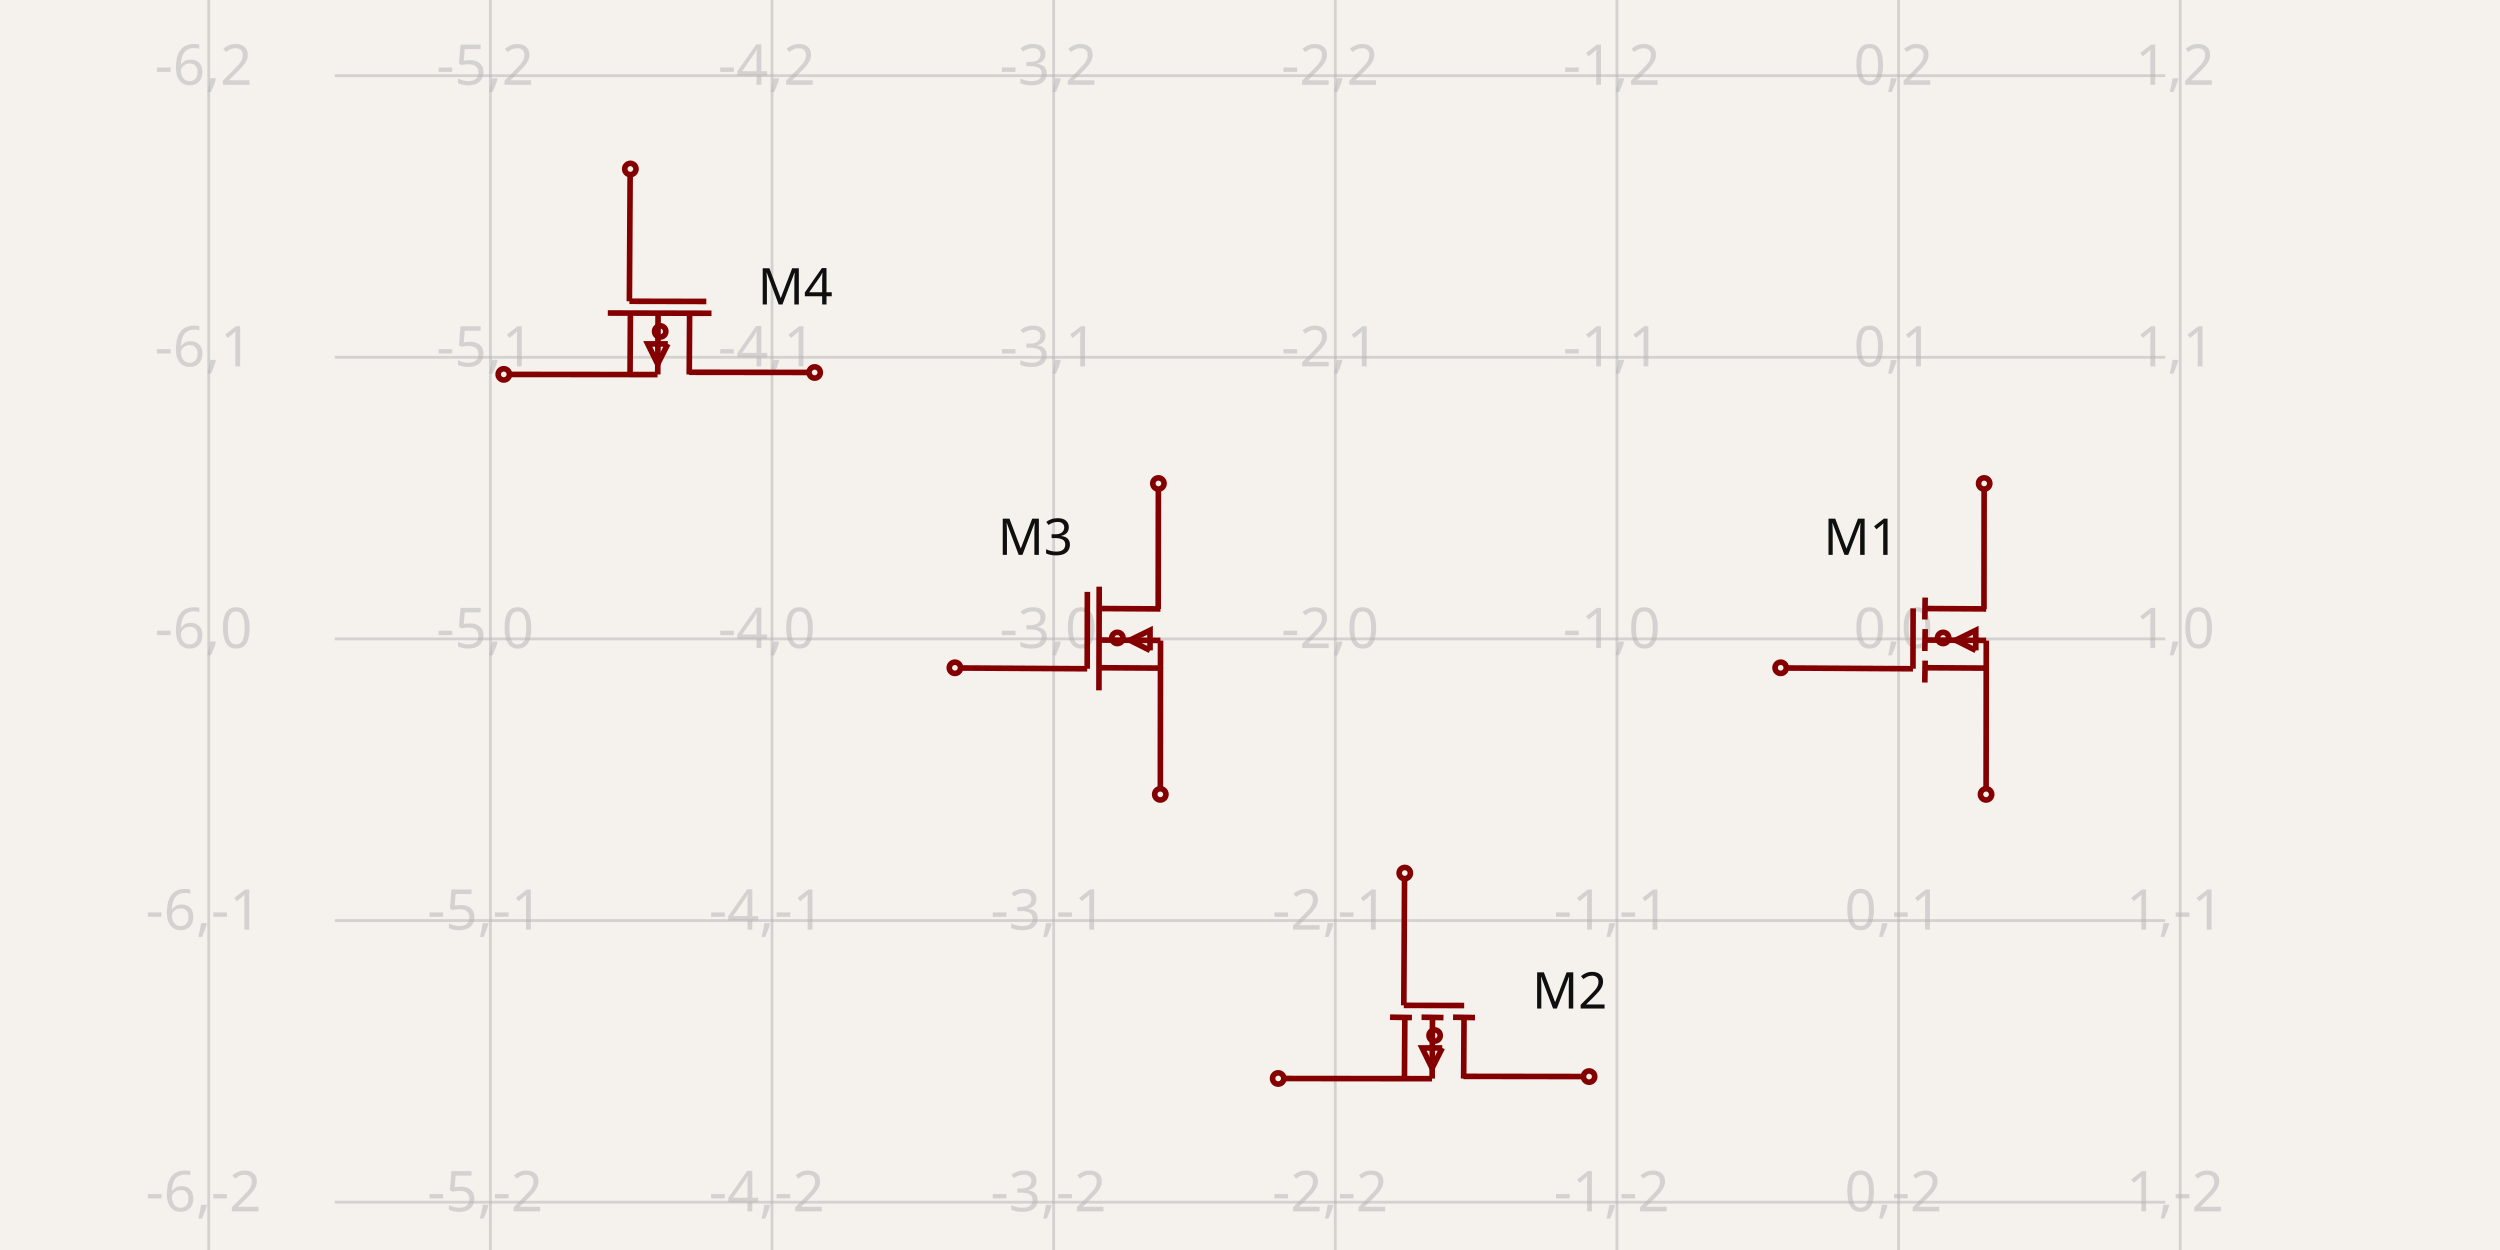
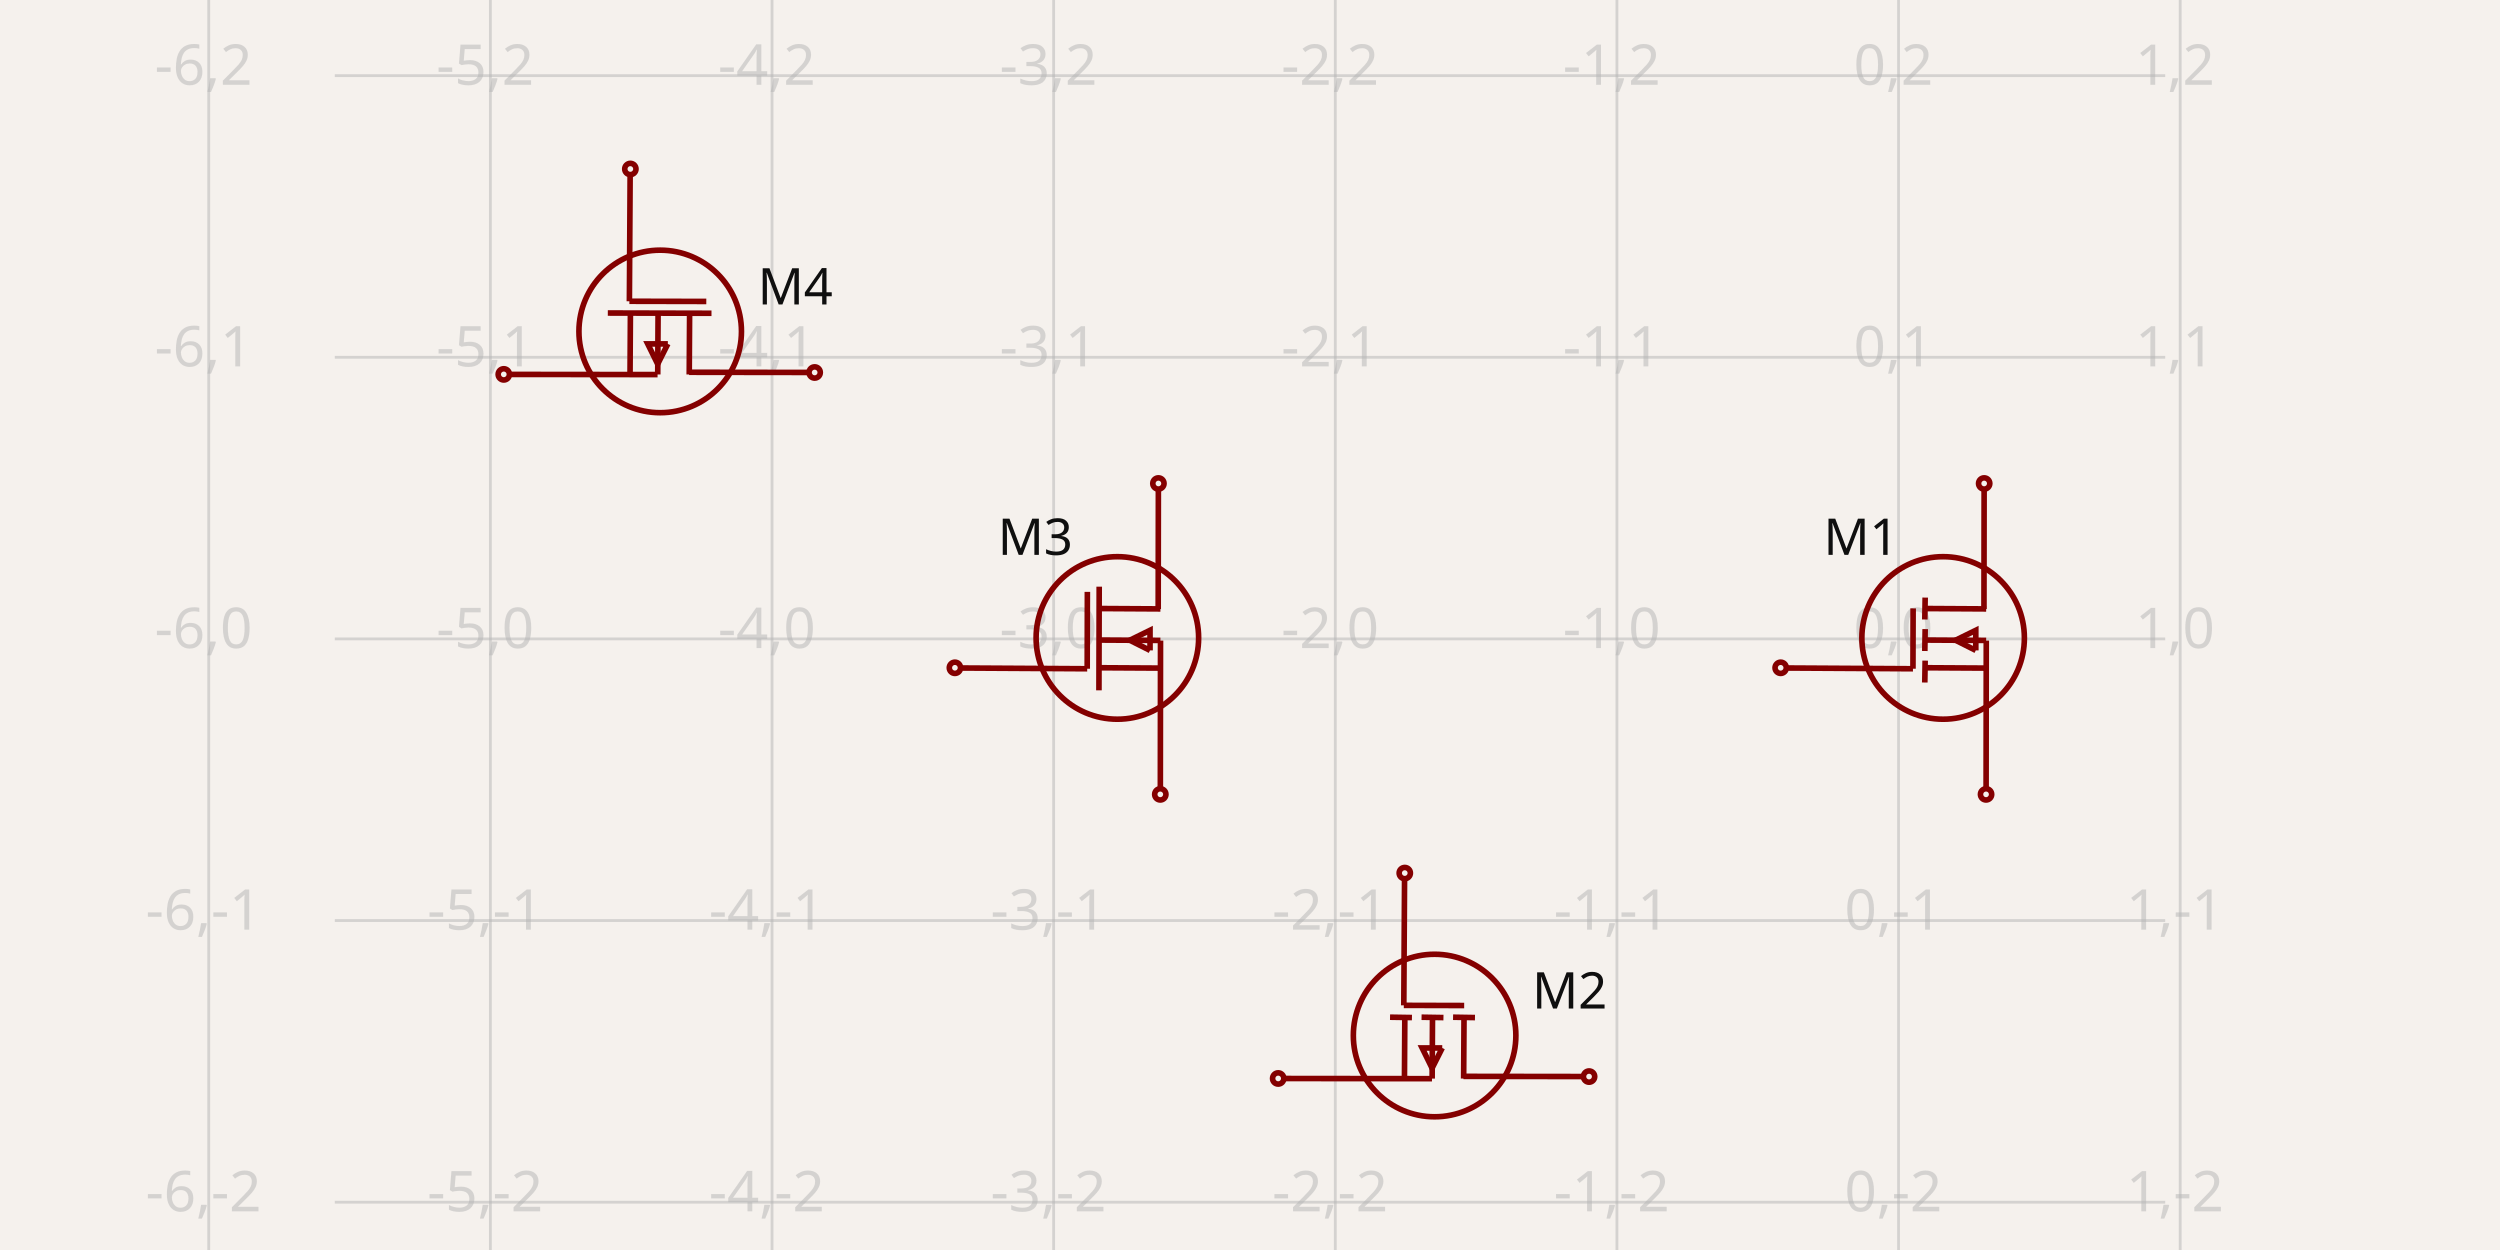
<svg xmlns="http://www.w3.org/2000/svg" width="1200" height="600" style="background-color: rgb(245, 241, 237)" data-real-to-screen-transform="matrix(135.18545946,0,0,-135.18545946,911.3089906436,306.6813878645)">
  <style>
              .boundary { fill: rgb(245, 241, 237); }
              .schematic-boundary { fill: none; stroke: #fff; }
              .component { fill: none; stroke: rgb(132, 0, 0); }
              .chip { fill: rgb(255, 255, 194); stroke: rgb(132, 0, 0); }
              .component-pin { fill: none; stroke: rgb(132, 0, 0); }
              .trace:hover {
                filter: invert(1);
              }
              .trace:hover .trace-crossing-outline {
                opacity: 0;
              }
              .text { font-family: sans-serif; fill: rgb(0, 150, 0); }
              .pin-number { fill: rgb(169, 0, 0); }
              .port-label { fill: rgb(0, 100, 100); }
              .component-name { fill: rgb(0, 100, 100); }
            </style>
  <rect class="boundary" x="0" y="0" width="1200" height="600" />
  <g class="grid">
    <line x1="100.196" y1="600" x2="100.196" y2="-1.4381384971784428e-11" stroke="rgb(181, 181, 181)" stroke-width="1.352" stroke-opacity="0.5" />
    <line x1="235.382" y1="600" x2="235.382" y2="-1.4381384971784428e-11" stroke="rgb(181, 181, 181)" stroke-width="1.352" stroke-opacity="0.5" />
    <line x1="370.567" y1="600" x2="370.567" y2="-1.4381384971784428e-11" stroke="rgb(181, 181, 181)" stroke-width="1.352" stroke-opacity="0.5" />
    <line x1="505.753" y1="600" x2="505.753" y2="-1.4381384971784428e-11" stroke="rgb(181, 181, 181)" stroke-width="1.352" stroke-opacity="0.5" />
    <line x1="640.938" y1="600" x2="640.938" y2="-1.4381384971784428e-11" stroke="rgb(181, 181, 181)" stroke-width="1.352" stroke-opacity="0.5" />
    <line x1="776.124" y1="600" x2="776.124" y2="-1.4381384971784428e-11" stroke="rgb(181, 181, 181)" stroke-width="1.352" stroke-opacity="0.5" />
    <line x1="911.309" y1="600" x2="911.309" y2="-1.4381384971784428e-11" stroke="rgb(181, 181, 181)" stroke-width="1.352" stroke-opacity="0.5" />
    <line x1="1046.494" y1="600" x2="1046.494" y2="-1.4381384971784428e-11" stroke="rgb(181, 181, 181)" stroke-width="1.352" stroke-opacity="0.5" />
    <line x1="160.703" y1="712.238" x2="1039.297" y2="712.238" stroke="rgb(181, 181, 181)" stroke-width="1.352" stroke-opacity="0.5" />
    <line x1="160.703" y1="577.052" x2="1039.297" y2="577.052" stroke="rgb(181, 181, 181)" stroke-width="1.352" stroke-opacity="0.5" />
    <line x1="160.703" y1="441.867" x2="1039.297" y2="441.867" stroke="rgb(181, 181, 181)" stroke-width="1.352" stroke-opacity="0.5" />
    <line x1="160.703" y1="306.681" x2="1039.297" y2="306.681" stroke="rgb(181, 181, 181)" stroke-width="1.352" stroke-opacity="0.5" />
    <line x1="160.703" y1="171.496" x2="1039.297" y2="171.496" stroke="rgb(181, 181, 181)" stroke-width="1.352" stroke-opacity="0.5" />
    <line x1="160.703" y1="36.31" x2="1039.297" y2="36.31" stroke="rgb(181, 181, 181)" stroke-width="1.352" stroke-opacity="0.5" />
    <line x1="160.703" y1="-98.875" x2="1039.297" y2="-98.875" stroke="rgb(181, 181, 181)" stroke-width="1.352" stroke-opacity="0.5" />
    <text x="97.696" y="707.238" fill="rgb(181, 181, 181)" font-size="27.037" fill-opacity="0.5" text-anchor="middle" dominant-baseline="middle" font-family="sans-serif">-6,-3</text>
    <text x="97.696" y="572.052" fill="rgb(181, 181, 181)" font-size="27.037" fill-opacity="0.5" text-anchor="middle" dominant-baseline="middle" font-family="sans-serif">-6,-2</text>
    <text x="97.696" y="436.867" fill="rgb(181, 181, 181)" font-size="27.037" fill-opacity="0.5" text-anchor="middle" dominant-baseline="middle" font-family="sans-serif">-6,-1</text>
    <text x="97.696" y="301.681" fill="rgb(181, 181, 181)" font-size="27.037" fill-opacity="0.5" text-anchor="middle" dominant-baseline="middle" font-family="sans-serif">-6,0</text>
    <text x="97.696" y="166.496" fill="rgb(181, 181, 181)" font-size="27.037" fill-opacity="0.5" text-anchor="middle" dominant-baseline="middle" font-family="sans-serif">-6,1</text>
    <text x="97.696" y="31.31" fill="rgb(181, 181, 181)" font-size="27.037" fill-opacity="0.5" text-anchor="middle" dominant-baseline="middle" font-family="sans-serif">-6,2</text>
    <text x="97.696" y="-103.875" fill="rgb(181, 181, 181)" font-size="27.037" fill-opacity="0.5" text-anchor="middle" dominant-baseline="middle" font-family="sans-serif">-6,3</text>
    <text x="232.882" y="707.238" fill="rgb(181, 181, 181)" font-size="27.037" fill-opacity="0.5" text-anchor="middle" dominant-baseline="middle" font-family="sans-serif">-5,-3</text>
    <text x="232.882" y="572.052" fill="rgb(181, 181, 181)" font-size="27.037" fill-opacity="0.5" text-anchor="middle" dominant-baseline="middle" font-family="sans-serif">-5,-2</text>
    <text x="232.882" y="436.867" fill="rgb(181, 181, 181)" font-size="27.037" fill-opacity="0.5" text-anchor="middle" dominant-baseline="middle" font-family="sans-serif">-5,-1</text>
    <text x="232.882" y="301.681" fill="rgb(181, 181, 181)" font-size="27.037" fill-opacity="0.5" text-anchor="middle" dominant-baseline="middle" font-family="sans-serif">-5,0</text>
    <text x="232.882" y="166.496" fill="rgb(181, 181, 181)" font-size="27.037" fill-opacity="0.5" text-anchor="middle" dominant-baseline="middle" font-family="sans-serif">-5,1</text>
    <text x="232.882" y="31.31" fill="rgb(181, 181, 181)" font-size="27.037" fill-opacity="0.5" text-anchor="middle" dominant-baseline="middle" font-family="sans-serif">-5,2</text>
    <text x="232.882" y="-103.875" fill="rgb(181, 181, 181)" font-size="27.037" fill-opacity="0.5" text-anchor="middle" dominant-baseline="middle" font-family="sans-serif">-5,3</text>
    <text x="368.067" y="707.238" fill="rgb(181, 181, 181)" font-size="27.037" fill-opacity="0.5" text-anchor="middle" dominant-baseline="middle" font-family="sans-serif">-4,-3</text>
    <text x="368.067" y="572.052" fill="rgb(181, 181, 181)" font-size="27.037" fill-opacity="0.5" text-anchor="middle" dominant-baseline="middle" font-family="sans-serif">-4,-2</text>
    <text x="368.067" y="436.867" fill="rgb(181, 181, 181)" font-size="27.037" fill-opacity="0.5" text-anchor="middle" dominant-baseline="middle" font-family="sans-serif">-4,-1</text>
    <text x="368.067" y="301.681" fill="rgb(181, 181, 181)" font-size="27.037" fill-opacity="0.5" text-anchor="middle" dominant-baseline="middle" font-family="sans-serif">-4,0</text>
    <text x="368.067" y="166.496" fill="rgb(181, 181, 181)" font-size="27.037" fill-opacity="0.5" text-anchor="middle" dominant-baseline="middle" font-family="sans-serif">-4,1</text>
    <text x="368.067" y="31.31" fill="rgb(181, 181, 181)" font-size="27.037" fill-opacity="0.5" text-anchor="middle" dominant-baseline="middle" font-family="sans-serif">-4,2</text>
    <text x="368.067" y="-103.875" fill="rgb(181, 181, 181)" font-size="27.037" fill-opacity="0.5" text-anchor="middle" dominant-baseline="middle" font-family="sans-serif">-4,3</text>
    <text x="503.253" y="707.238" fill="rgb(181, 181, 181)" font-size="27.037" fill-opacity="0.5" text-anchor="middle" dominant-baseline="middle" font-family="sans-serif">-3,-3</text>
    <text x="503.253" y="572.052" fill="rgb(181, 181, 181)" font-size="27.037" fill-opacity="0.5" text-anchor="middle" dominant-baseline="middle" font-family="sans-serif">-3,-2</text>
    <text x="503.253" y="436.867" fill="rgb(181, 181, 181)" font-size="27.037" fill-opacity="0.5" text-anchor="middle" dominant-baseline="middle" font-family="sans-serif">-3,-1</text>
    <text x="503.253" y="301.681" fill="rgb(181, 181, 181)" font-size="27.037" fill-opacity="0.5" text-anchor="middle" dominant-baseline="middle" font-family="sans-serif">-3,0</text>
    <text x="503.253" y="166.496" fill="rgb(181, 181, 181)" font-size="27.037" fill-opacity="0.5" text-anchor="middle" dominant-baseline="middle" font-family="sans-serif">-3,1</text>
    <text x="503.253" y="31.31" fill="rgb(181, 181, 181)" font-size="27.037" fill-opacity="0.5" text-anchor="middle" dominant-baseline="middle" font-family="sans-serif">-3,2</text>
    <text x="503.253" y="-103.875" fill="rgb(181, 181, 181)" font-size="27.037" fill-opacity="0.5" text-anchor="middle" dominant-baseline="middle" font-family="sans-serif">-3,3</text>
    <text x="638.438" y="707.238" fill="rgb(181, 181, 181)" font-size="27.037" fill-opacity="0.5" text-anchor="middle" dominant-baseline="middle" font-family="sans-serif">-2,-3</text>
    <text x="638.438" y="572.052" fill="rgb(181, 181, 181)" font-size="27.037" fill-opacity="0.5" text-anchor="middle" dominant-baseline="middle" font-family="sans-serif">-2,-2</text>
    <text x="638.438" y="436.867" fill="rgb(181, 181, 181)" font-size="27.037" fill-opacity="0.5" text-anchor="middle" dominant-baseline="middle" font-family="sans-serif">-2,-1</text>
    <text x="638.438" y="301.681" fill="rgb(181, 181, 181)" font-size="27.037" fill-opacity="0.5" text-anchor="middle" dominant-baseline="middle" font-family="sans-serif">-2,0</text>
    <text x="638.438" y="166.496" fill="rgb(181, 181, 181)" font-size="27.037" fill-opacity="0.5" text-anchor="middle" dominant-baseline="middle" font-family="sans-serif">-2,1</text>
    <text x="638.438" y="31.31" fill="rgb(181, 181, 181)" font-size="27.037" fill-opacity="0.5" text-anchor="middle" dominant-baseline="middle" font-family="sans-serif">-2,2</text>
    <text x="638.438" y="-103.875" fill="rgb(181, 181, 181)" font-size="27.037" fill-opacity="0.5" text-anchor="middle" dominant-baseline="middle" font-family="sans-serif">-2,3</text>
    <text x="773.624" y="707.238" fill="rgb(181, 181, 181)" font-size="27.037" fill-opacity="0.5" text-anchor="middle" dominant-baseline="middle" font-family="sans-serif">-1,-3</text>
    <text x="773.624" y="572.052" fill="rgb(181, 181, 181)" font-size="27.037" fill-opacity="0.5" text-anchor="middle" dominant-baseline="middle" font-family="sans-serif">-1,-2</text>
    <text x="773.624" y="436.867" fill="rgb(181, 181, 181)" font-size="27.037" fill-opacity="0.5" text-anchor="middle" dominant-baseline="middle" font-family="sans-serif">-1,-1</text>
    <text x="773.624" y="301.681" fill="rgb(181, 181, 181)" font-size="27.037" fill-opacity="0.5" text-anchor="middle" dominant-baseline="middle" font-family="sans-serif">-1,0</text>
    <text x="773.624" y="166.496" fill="rgb(181, 181, 181)" font-size="27.037" fill-opacity="0.5" text-anchor="middle" dominant-baseline="middle" font-family="sans-serif">-1,1</text>
    <text x="773.624" y="31.31" fill="rgb(181, 181, 181)" font-size="27.037" fill-opacity="0.5" text-anchor="middle" dominant-baseline="middle" font-family="sans-serif">-1,2</text>
    <text x="773.624" y="-103.875" fill="rgb(181, 181, 181)" font-size="27.037" fill-opacity="0.5" text-anchor="middle" dominant-baseline="middle" font-family="sans-serif">-1,3</text>
    <text x="908.809" y="707.238" fill="rgb(181, 181, 181)" font-size="27.037" fill-opacity="0.5" text-anchor="middle" dominant-baseline="middle" font-family="sans-serif">0,-3</text>
    <text x="908.809" y="572.052" fill="rgb(181, 181, 181)" font-size="27.037" fill-opacity="0.5" text-anchor="middle" dominant-baseline="middle" font-family="sans-serif">0,-2</text>
    <text x="908.809" y="436.867" fill="rgb(181, 181, 181)" font-size="27.037" fill-opacity="0.5" text-anchor="middle" dominant-baseline="middle" font-family="sans-serif">0,-1</text>
    <text x="908.809" y="301.681" fill="rgb(181, 181, 181)" font-size="27.037" fill-opacity="0.5" text-anchor="middle" dominant-baseline="middle" font-family="sans-serif">0,0</text>
    <text x="908.809" y="166.496" fill="rgb(181, 181, 181)" font-size="27.037" fill-opacity="0.5" text-anchor="middle" dominant-baseline="middle" font-family="sans-serif">0,1</text>
    <text x="908.809" y="31.31" fill="rgb(181, 181, 181)" font-size="27.037" fill-opacity="0.5" text-anchor="middle" dominant-baseline="middle" font-family="sans-serif">0,2</text>
    <text x="908.809" y="-103.875" fill="rgb(181, 181, 181)" font-size="27.037" fill-opacity="0.5" text-anchor="middle" dominant-baseline="middle" font-family="sans-serif">0,3</text>
    <text x="1043.994" y="707.238" fill="rgb(181, 181, 181)" font-size="27.037" fill-opacity="0.5" text-anchor="middle" dominant-baseline="middle" font-family="sans-serif">1,-3</text>
    <text x="1043.994" y="572.052" fill="rgb(181, 181, 181)" font-size="27.037" fill-opacity="0.5" text-anchor="middle" dominant-baseline="middle" font-family="sans-serif">1,-2</text>
    <text x="1043.994" y="436.867" fill="rgb(181, 181, 181)" font-size="27.037" fill-opacity="0.5" text-anchor="middle" dominant-baseline="middle" font-family="sans-serif">1,-1</text>
    <text x="1043.994" y="301.681" fill="rgb(181, 181, 181)" font-size="27.037" fill-opacity="0.5" text-anchor="middle" dominant-baseline="middle" font-family="sans-serif">1,0</text>
    <text x="1043.994" y="166.496" fill="rgb(181, 181, 181)" font-size="27.037" fill-opacity="0.5" text-anchor="middle" dominant-baseline="middle" font-family="sans-serif">1,1</text>
    <text x="1043.994" y="31.31" fill="rgb(181, 181, 181)" font-size="27.037" fill-opacity="0.5" text-anchor="middle" dominant-baseline="middle" font-family="sans-serif">1,2</text>
    <text x="1043.994" y="-103.875" fill="rgb(181, 181, 181)" font-size="27.037" fill-opacity="0.5" text-anchor="middle" dominant-baseline="middle" font-family="sans-serif">1,3</text>
  </g>
  <g data-circuit-json-type="schematic_component" data-schematic-component-id="schematic_component_0">
    <rect class="component-overlay" x="858.216" y="234.718" width="95.194" height="143.927" fill="transparent" />
    <path d="M 858.216 320.646 L 918.219 321.001" stroke="rgb(132, 0, 0)" fill="none" stroke-width="2.704px" />
    <path d="M 952.382 234.718 L 952.301 292.351" stroke="rgb(132, 0, 0)" fill="none" stroke-width="2.704px" />
    <path d="M 953.328 378.645 L 953.41 307.476" stroke="rgb(132, 0, 0)" fill="none" stroke-width="2.704px" />
    <path d="M 923.995 292.097 L 953.358 292.271" stroke="rgb(132, 0, 0)" fill="none" stroke-width="2.704px" />
    <path d="M 924.082 286.84 L 923.907 297.354" stroke="rgb(132, 0, 0)" fill="none" stroke-width="2.704px" />
    <path d="M 923.995 320.514 L 953.358 320.688" stroke="rgb(132, 0, 0)" fill="none" stroke-width="2.704px" />
    <path d="M 924.071 317.095 L 923.897 327.609" stroke="rgb(132, 0, 0)" fill="none" stroke-width="2.704px" />
    <path d="M 924.082 301.967 L 923.907 312.482" stroke="rgb(132, 0, 0)" fill="none" stroke-width="2.704px" />
    <path d="M 948.377 312.194 L 948.377 302.543 L 938.676 307.312 L 948.377 312.194" stroke="rgb(132, 0, 0)" fill="none" stroke-width="2.704px" />
    <path d="M 923.995 307.225 L 953.358 307.399" stroke="rgb(132, 0, 0)" fill="none" stroke-width="2.704px" />
    <path d="M 918.3 292.017 L 918.219 321.001" stroke="rgb(132, 0, 0)" fill="none" stroke-width="2.704px" />
    <text x="911.309" y="257.89" fill="rgb(15, 15, 15)" font-family="sans-serif" text-anchor="end" dominant-baseline="middle" font-size="24.333px">M1</text>
    <text x="911.309" y="364.121" fill="rgb(15, 15, 15)" font-family="sans-serif" text-anchor="end" dominant-baseline="middle" font-size="24.333px" />
    <circle cx="952.402" cy="232.069" r="2.704px" stroke-width="2.704px" fill="none" stroke="rgb(132, 0, 0)" />
    <circle cx="953.308" cy="381.294" r="2.704px" stroke-width="2.704px" fill="none" stroke="rgb(132, 0, 0)" />
    <circle cx="854.721" cy="320.539" r="2.704px" stroke-width="2.704px" fill="none" stroke="rgb(132, 0, 0)" />
-     <circle cx="932.697" cy="306.214" r="2.704px" stroke-width="2.704px" fill="none" stroke="rgb(132, 0, 0)" />
+     <circle cx="932.697" cy="306.214" r="39.007px" stroke-width="2.704px" fill="none" stroke="rgb(132, 0, 0)" />
  </g>
  <g data-circuit-json-type="schematic_component" data-schematic-component-id="schematic_component_1">
    <rect class="component-overlay" x="616.181" y="422.57" width="143.927" height="95.194" fill="transparent" />
    <path d="M 674.18 422.57 L 673.825 482.573" stroke="rgb(132, 0, 0)" fill="none" stroke-width="2.704px" />
    <path d="M 760.108 516.736 L 702.475 516.655" stroke="rgb(132, 0, 0)" fill="none" stroke-width="2.704px" />
    <path d="M 616.181 517.683 L 687.35 517.764" stroke="rgb(132, 0, 0)" fill="none" stroke-width="2.704px" />
    <path d="M 702.729 488.349 L 702.554 517.713" stroke="rgb(132, 0, 0)" fill="none" stroke-width="2.704px" />
    <path d="M 707.986 488.436 L 697.471 488.262" stroke="rgb(132, 0, 0)" fill="none" stroke-width="2.704px" />
    <path d="M 674.312 488.349 L 674.138 517.713" stroke="rgb(132, 0, 0)" fill="none" stroke-width="2.704px" />
    <path d="M 677.731 488.425 L 667.216 488.251" stroke="rgb(132, 0, 0)" fill="none" stroke-width="2.704px" />
    <path d="M 692.858 488.436 L 682.344 488.262" stroke="rgb(132, 0, 0)" fill="none" stroke-width="2.704px" />
    <path d="M 692.283 503.031 L 682.632 503.031 L 687.401 512.731 L 692.283 503.031" stroke="rgb(132, 0, 0)" fill="none" stroke-width="2.704px" />
    <path d="M 687.601 488.349 L 687.427 517.713" stroke="rgb(132, 0, 0)" fill="none" stroke-width="2.704px" />
    <path d="M 702.808 482.654 L 673.825 482.573" stroke="rgb(132, 0, 0)" fill="none" stroke-width="2.704px" />
    <text x="735.459" y="475.663" fill="rgb(15, 15, 15)" font-family="sans-serif" text-anchor="start" dominant-baseline="middle" font-size="24.333px">M2</text>
    <text x="640.829" y="475.663" fill="rgb(15, 15, 15)" font-family="sans-serif" text-anchor="end" dominant-baseline="middle" font-size="24.333px" />
    <circle cx="762.756" cy="516.757" r="2.704px" stroke-width="2.704px" fill="none" stroke="rgb(132, 0, 0)" />
    <circle cx="613.532" cy="517.662" r="2.704px" stroke-width="2.704px" fill="none" stroke="rgb(132, 0, 0)" />
    <circle cx="674.287" cy="419.075" r="2.704px" stroke-width="2.704px" fill="none" stroke="rgb(132, 0, 0)" />
-     <circle cx="688.611" cy="497.051" r="2.704px" stroke-width="2.704px" fill="none" stroke="rgb(132, 0, 0)" />
+     <circle cx="688.611" cy="497.051" r="39.007px" stroke-width="2.704px" fill="none" stroke="rgb(132, 0, 0)" />
  </g>
  <g data-circuit-json-type="schematic_component" data-schematic-component-id="schematic_component_2">
    <rect class="component-overlay" x="461.852" y="234.718" width="95.194" height="143.927" fill="transparent" />
    <path d="M 461.852 320.646 L 521.855 321.001" stroke="rgb(132, 0, 0)" fill="none" stroke-width="2.704px" />
    <path d="M 527.617 281.591 L 527.491 331.36" stroke="rgb(132, 0, 0)" fill="none" stroke-width="2.704px" />
    <path d="M 556.018 234.718 L 555.936 292.351" stroke="rgb(132, 0, 0)" fill="none" stroke-width="2.704px" />
    <path d="M 556.964 378.645 L 557.045 307.476" stroke="rgb(132, 0, 0)" fill="none" stroke-width="2.704px" />
    <path d="M 527.63 292.097 L 556.994 292.271" stroke="rgb(132, 0, 0)" fill="none" stroke-width="2.704px" />
    <path d="M 527.63 320.514 L 556.994 320.688" stroke="rgb(132, 0, 0)" fill="none" stroke-width="2.704px" />
    <path d="M 552.013 312.194 L 552.013 302.543 L 542.312 307.312 L 552.013 312.194" stroke="rgb(132, 0, 0)" fill="none" stroke-width="2.704px" />
    <path d="M 527.63 307.225 L 556.994 307.399" stroke="rgb(132, 0, 0)" fill="none" stroke-width="2.704px" />
    <path d="M 521.936 284.085 L 521.855 321.001" stroke="rgb(132, 0, 0)" fill="none" stroke-width="2.704px" />
    <text x="514.945" y="257.89" fill="rgb(15, 15, 15)" font-family="sans-serif" text-anchor="end" dominant-baseline="middle" font-size="24.333px">M3</text>
    <text x="514.945" y="364.121" fill="rgb(15, 15, 15)" font-family="sans-serif" text-anchor="end" dominant-baseline="middle" font-size="24.333px" />
    <circle cx="556.038" cy="232.069" r="2.704px" stroke-width="2.704px" fill="none" stroke="rgb(132, 0, 0)" />
    <circle cx="556.944" cy="381.294" r="2.704px" stroke-width="2.704px" fill="none" stroke="rgb(132, 0, 0)" />
    <circle cx="458.357" cy="320.539" r="2.704px" stroke-width="2.704px" fill="none" stroke="rgb(132, 0, 0)" />
-     <circle cx="536.333" cy="306.214" r="2.704px" stroke-width="2.704px" fill="none" stroke="rgb(132, 0, 0)" />
+     <circle cx="536.333" cy="306.214" r="39.007px" stroke-width="2.704px" fill="none" stroke="rgb(132, 0, 0)" />
  </g>
  <g data-circuit-json-type="schematic_component" data-schematic-component-id="schematic_component_3">
    <rect class="component-overlay" x="244.463" y="84.606" width="143.927" height="95.194" fill="transparent" />
    <path d="M 302.462 84.606 L 302.108 144.609" stroke="rgb(132, 0, 0)" fill="none" stroke-width="2.704px" />
    <path d="M 341.517 150.372 L 291.749 150.246" stroke="rgb(132, 0, 0)" fill="none" stroke-width="2.704px" />
    <path d="M 388.39 178.772 L 330.757 178.691" stroke="rgb(132, 0, 0)" fill="none" stroke-width="2.704px" />
    <path d="M 244.463 179.719 L 315.632 179.8" stroke="rgb(132, 0, 0)" fill="none" stroke-width="2.704px" />
    <path d="M 331.011 150.385 L 330.837 179.749" stroke="rgb(132, 0, 0)" fill="none" stroke-width="2.704px" />
    <path d="M 302.595 150.385 L 302.42 179.749" stroke="rgb(132, 0, 0)" fill="none" stroke-width="2.704px" />
    <path d="M 320.566 165.067 L 310.914 165.067 L 315.684 174.767 L 320.566 165.067" stroke="rgb(132, 0, 0)" fill="none" stroke-width="2.704px" />
    <path d="M 315.884 150.385 L 315.71 179.749" stroke="rgb(132, 0, 0)" fill="none" stroke-width="2.704px" />
    <path d="M 339.024 144.69 L 302.108 144.609" stroke="rgb(132, 0, 0)" fill="none" stroke-width="2.704px" />
    <text x="363.742" y="137.7" fill="rgb(15, 15, 15)" font-family="sans-serif" text-anchor="start" dominant-baseline="middle" font-size="24.333px">M4</text>
    <text x="269.112" y="137.7" fill="rgb(15, 15, 15)" font-family="sans-serif" text-anchor="end" dominant-baseline="middle" font-size="24.333px" />
    <circle cx="391.039" cy="178.793" r="2.704px" stroke-width="2.704px" fill="none" stroke="rgb(132, 0, 0)" />
    <circle cx="241.815" cy="179.698" r="2.704px" stroke-width="2.704px" fill="none" stroke="rgb(132, 0, 0)" />
    <circle cx="302.57" cy="81.111" r="2.704px" stroke-width="2.704px" fill="none" stroke="rgb(132, 0, 0)" />
-     <circle cx="316.894" cy="159.088" r="2.704px" stroke-width="2.704px" fill="none" stroke="rgb(132, 0, 0)" />
+     <circle cx="316.894" cy="159.088" r="39.007px" stroke-width="2.704px" fill="none" stroke="rgb(132, 0, 0)" />
  </g>
</svg>
